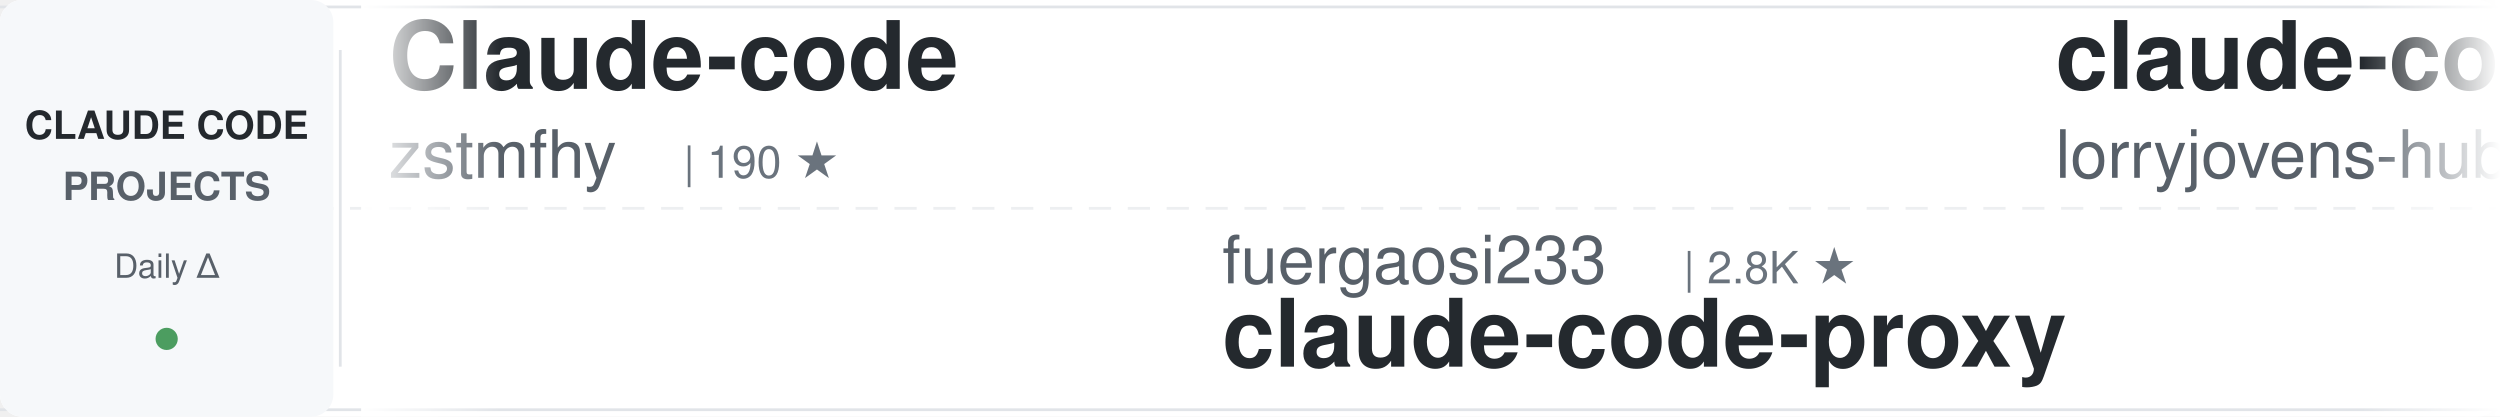
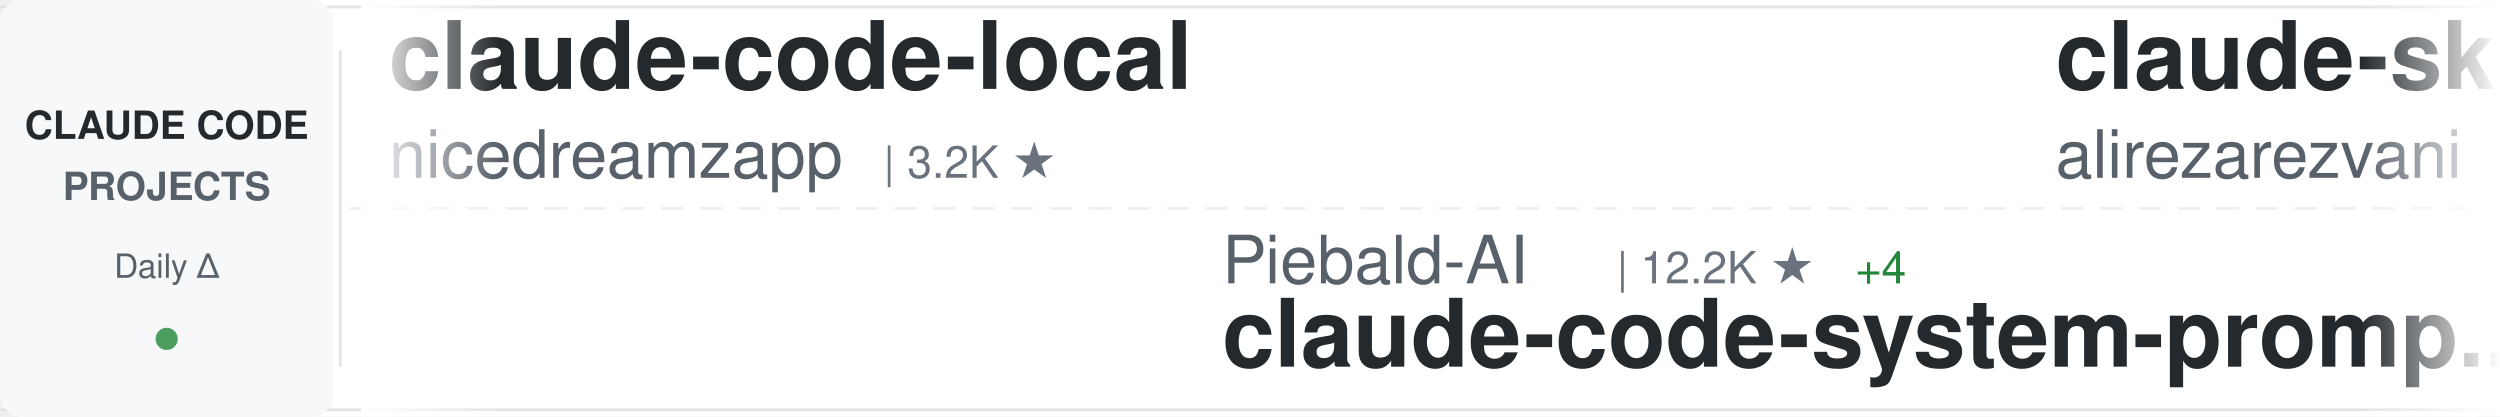
<svg xmlns="http://www.w3.org/2000/svg" width="900" height="150">
  <defs>
    <linearGradient id="awesomeLeftFade" x1="0%" y1="0%" x2="100%" y2="0%">
      <stop offset="0%" style="stop-color:#ffffff;stop-opacity:1" />
      <stop offset="100%" style="stop-color:#ffffff;stop-opacity:0" />
    </linearGradient>
    <linearGradient id="awesomeRightFade" x1="0%" y1="0%" x2="100%" y2="0%">
      <stop offset="0%" style="stop-color:#ffffff;stop-opacity:0" />
      <stop offset="100%" style="stop-color:#ffffff;stop-opacity:1" />
    </linearGradient>
  </defs>
  <rect width="900" height="150" fill="#ffffff" rx="8" />
  <rect x="0" y="2" width="900" height="1" fill="#e1e4e8" />
  <rect x="0" y="147" width="900" height="1" fill="#e1e4e8" />
  <line x1="0" y1="75" x2="900" y2="75" stroke="#e1e4e8" stroke-width="1" stroke-dasharray="8 6" opacity="0.6" />
  <rect x="0" y="0" width="120" height="150" fill="#f6f8fa" rx="8" />
  <text x="60" y="50" font-family="-apple-system, BlinkMacSystemFont, 'Segoe UI', Helvetica, Arial, sans-serif" font-size="14" font-weight="600" fill="#24292e" text-anchor="middle">CLAUDE CODE</text>
  <text x="60" y="72" font-family="-apple-system, BlinkMacSystemFont, 'Segoe UI', Helvetica, Arial, sans-serif" font-size="14" font-weight="600" fill="#586069" text-anchor="middle">PROJECTS</text>
  <text x="60" y="100" font-family="-apple-system, BlinkMacSystemFont, 'Segoe UI', Helvetica, Arial, sans-serif" font-size="12" font-weight="500" fill="#586069" text-anchor="middle">Daily Δ</text>
  <circle cx="60" cy="122" r="4" fill="#22863a" opacity="0.8" />
  <rect x="122" y="18" width="1" height="114" fill="#e1e4e8" />
  <clipPath id="awesomeTickerClip">
    <rect x="130" y="0" width="770" height="150" />
  </clipPath>
  <g clip-path="url(#awesomeTickerClip)">
    <g id="awesomeTickerItems">
      <animateTransform attributeName="transform" attributeType="XML" type="translate" from="0 0" to="-3000 0" dur="54s" repeatCount="indefinite" />
      <g transform="translate(0, 0)">
-         <text x="140" y="32" font-family="-apple-system, BlinkMacSystemFont, 'Segoe UI', Helvetica, Arial, sans-serif" font-size="34" font-weight="600" fill="#24292e">Claude-code</text>
-         <text x="140" y="64" font-family="-apple-system, BlinkMacSystemFont, 'Segoe UI', Helvetica, Arial, sans-serif" font-size="24" font-weight="400" fill="#586069">zstmfhy</text>
-         <text x="246" y="64" font-family="-apple-system, BlinkMacSystemFont, 'Segoe UI', Helvetica, Arial, sans-serif" font-size="16" font-weight="500" fill="#6a737d">| 190 ★</text>
+         <text x="140" y="32" font-family="-apple-system, BlinkMacSystemFont, 'Segoe UI', Helvetica, Arial, sans-serif" font-size="34" font-weight="600" fill="#24292e">claude-code-local</text>
+         <text x="140" y="64" font-family="-apple-system, BlinkMacSystemFont, 'Segoe UI', Helvetica, Arial, sans-serif" font-size="24" font-weight="400" fill="#586069">nicedreamzapp</text>
+         <text x="318" y="64" font-family="-apple-system, BlinkMacSystemFont, 'Segoe UI', Helvetica, Arial, sans-serif" font-size="16" font-weight="500" fill="#6a737d">| 3.2K ★</text>
      </g>
      <g transform="translate(300, 0)">
-         <text x="140" y="102" font-family="-apple-system, BlinkMacSystemFont, 'Segoe UI', Helvetica, Arial, sans-serif" font-size="24" font-weight="400" fill="#586069">fuergaosi233</text>
-         <text x="306" y="102" font-family="-apple-system, BlinkMacSystemFont, 'Segoe UI', Helvetica, Arial, sans-serif" font-size="16" font-weight="500" fill="#6a737d">| 2.8K ★</text>
-         <text x="140" y="132" font-family="-apple-system, BlinkMacSystemFont, 'Segoe UI', Helvetica, Arial, sans-serif" font-size="34" font-weight="600" fill="#24292e">claude-code-proxy</text>
+         <text x="140" y="102" font-family="-apple-system, BlinkMacSystemFont, 'Segoe UI', Helvetica, Arial, sans-serif" font-size="24" font-weight="400" fill="#586069">Piebald-AI</text>
+         <text x="282" y="102" font-family="-apple-system, BlinkMacSystemFont, 'Segoe UI', Helvetica, Arial, sans-serif" font-size="16" font-weight="500" fill="#6a737d">| 12.2K ★</text>
+         <text x="368" y="102" font-family="-apple-system, BlinkMacSystemFont, 'Segoe UI', Helvetica, Arial, sans-serif" font-size="16" font-weight="500" fill="#22863a"> +4</text>
+         <text x="140" y="132" font-family="-apple-system, BlinkMacSystemFont, 'Segoe UI', Helvetica, Arial, sans-serif" font-size="34" font-weight="600" fill="#24292e">claude-code-system-promp...</text>
      </g>
      <g transform="translate(600, 0)">
-         <text x="140" y="32" font-family="-apple-system, BlinkMacSystemFont, 'Segoe UI', Helvetica, Arial, sans-serif" font-size="34" font-weight="600" fill="#24292e">claude-code-rust</text>
-         <text x="140" y="64" font-family="-apple-system, BlinkMacSystemFont, 'Segoe UI', Helvetica, Arial, sans-serif" font-size="24" font-weight="400" fill="#586069">lorryjovens-hub</text>
-         <text x="342" y="64" font-family="-apple-system, BlinkMacSystemFont, 'Segoe UI', Helvetica, Arial, sans-serif" font-size="16" font-weight="500" fill="#6a737d">| 1.7K ★</text>
+         <text x="140" y="32" font-family="-apple-system, BlinkMacSystemFont, 'Segoe UI', Helvetica, Arial, sans-serif" font-size="34" font-weight="600" fill="#24292e">claude-skills</text>
+         <text x="140" y="64" font-family="-apple-system, BlinkMacSystemFont, 'Segoe UI', Helvetica, Arial, sans-serif" font-size="24" font-weight="400" fill="#586069">alirezarezvani</text>
+         <text x="330" y="64" font-family="-apple-system, BlinkMacSystemFont, 'Segoe UI', Helvetica, Arial, sans-serif" font-size="16" font-weight="500" fill="#6a737d">| 24.2K ★</text>
+         <text x="416" y="64" font-family="-apple-system, BlinkMacSystemFont, 'Segoe UI', Helvetica, Arial, sans-serif" font-size="16" font-weight="500" fill="#22863a"> +9</text>
      </g>
      <g transform="translate(900, 0)">
-         <text x="140" y="102" font-family="-apple-system, BlinkMacSystemFont, 'Segoe UI', Helvetica, Arial, sans-serif" font-size="24" font-weight="400" fill="#586069">ChinaSiro</text>
-         <text x="270" y="102" font-family="-apple-system, BlinkMacSystemFont, 'Segoe UI', Helvetica, Arial, sans-serif" font-size="16" font-weight="500" fill="#6a737d">| 9.6K ★</text>
-         <text x="140" y="132" font-family="-apple-system, BlinkMacSystemFont, 'Segoe UI', Helvetica, Arial, sans-serif" font-size="34" font-weight="600" fill="#24292e">claude-code-sourcemap</text>
+         <text x="140" y="102" font-family="-apple-system, BlinkMacSystemFont, 'Segoe UI', Helvetica, Arial, sans-serif" font-size="24" font-weight="400" fill="#586069">LING71671</text>
+         <text x="270" y="102" font-family="-apple-system, BlinkMacSystemFont, 'Segoe UI', Helvetica, Arial, sans-serif" font-size="16" font-weight="500" fill="#6a737d">| 934 ★</text>
+         <text x="140" y="132" font-family="-apple-system, BlinkMacSystemFont, 'Segoe UI', Helvetica, Arial, sans-serif" font-size="34" font-weight="600" fill="#24292e">Open-ClaudeCode</text>
      </g>
      <g transform="translate(1200, 0)">
-         <text x="140" y="32" font-family="-apple-system, BlinkMacSystemFont, 'Segoe UI', Helvetica, Arial, sans-serif" font-size="34" font-weight="600" fill="#24292e">claude-code-plugins-plus...</text>
-         <text x="140" y="64" font-family="-apple-system, BlinkMacSystemFont, 'Segoe UI', Helvetica, Arial, sans-serif" font-size="24" font-weight="400" fill="#586069">jeremylongshore</text>
-         <text x="342" y="64" font-family="-apple-system, BlinkMacSystemFont, 'Segoe UI', Helvetica, Arial, sans-serif" font-size="16" font-weight="500" fill="#6a737d">| 2.6K ★</text>
+         <text x="140" y="32" font-family="-apple-system, BlinkMacSystemFont, 'Segoe UI', Helvetica, Arial, sans-serif" font-size="34" font-weight="600" fill="#24292e">claude-code-proxy</text>
+         <text x="140" y="64" font-family="-apple-system, BlinkMacSystemFont, 'Segoe UI', Helvetica, Arial, sans-serif" font-size="24" font-weight="400" fill="#586069">1rgs</text>
+         <text x="210" y="64" font-family="-apple-system, BlinkMacSystemFont, 'Segoe UI', Helvetica, Arial, sans-serif" font-size="16" font-weight="500" fill="#6a737d">| 3.7K ★</text>
+         <text x="287" y="64" font-family="-apple-system, BlinkMacSystemFont, 'Segoe UI', Helvetica, Arial, sans-serif" font-size="16" font-weight="500" fill="#22863a"> +1</text>
      </g>
      <g transform="translate(1500, 0)">
-         <text x="140" y="102" font-family="-apple-system, BlinkMacSystemFont, 'Segoe UI', Helvetica, Arial, sans-serif" font-size="24" font-weight="400" fill="#586069">rohitg00</text>
-         <text x="258" y="102" font-family="-apple-system, BlinkMacSystemFont, 'Segoe UI', Helvetica, Arial, sans-serif" font-size="16" font-weight="500" fill="#6a737d">| 2.5K ★</text>
-         <text x="335" y="102" font-family="-apple-system, BlinkMacSystemFont, 'Segoe UI', Helvetica, Arial, sans-serif" font-size="16" font-weight="500" fill="#22863a"> +1</text>
-         <text x="140" y="132" font-family="-apple-system, BlinkMacSystemFont, 'Segoe UI', Helvetica, Arial, sans-serif" font-size="34" font-weight="600" fill="#24292e">awesome-claude-code-tool...</text>
+         <text x="140" y="102" font-family="-apple-system, BlinkMacSystemFont, 'Segoe UI', Helvetica, Arial, sans-serif" font-size="24" font-weight="400" fill="#586069">zebbern</text>
+         <text x="246" y="102" font-family="-apple-system, BlinkMacSystemFont, 'Segoe UI', Helvetica, Arial, sans-serif" font-size="16" font-weight="500" fill="#6a737d">| 4.5K ★</text>
+         <text x="323" y="102" font-family="-apple-system, BlinkMacSystemFont, 'Segoe UI', Helvetica, Arial, sans-serif" font-size="16" font-weight="500" fill="#22863a"> +1</text>
+         <text x="140" y="132" font-family="-apple-system, BlinkMacSystemFont, 'Segoe UI', Helvetica, Arial, sans-serif" font-size="34" font-weight="600" fill="#24292e">claude-code-guide</text>
      </g>
      <g transform="translate(1800, 0)">
-         <text x="140" y="32" font-family="-apple-system, BlinkMacSystemFont, 'Segoe UI', Helvetica, Arial, sans-serif" font-size="34" font-weight="600" fill="#24292e">claude-code-telegram</text>
-         <text x="140" y="64" font-family="-apple-system, BlinkMacSystemFont, 'Segoe UI', Helvetica, Arial, sans-serif" font-size="24" font-weight="400" fill="#586069">RichardAtCT</text>
-         <text x="294" y="64" font-family="-apple-system, BlinkMacSystemFont, 'Segoe UI', Helvetica, Arial, sans-serif" font-size="16" font-weight="500" fill="#6a737d">| 2.8K ★</text>
+         <text x="140" y="32" font-family="-apple-system, BlinkMacSystemFont, 'Segoe UI', Helvetica, Arial, sans-serif" font-size="34" font-weight="600" fill="#24292e">claude-code-source</text>
+         <text x="140" y="64" font-family="-apple-system, BlinkMacSystemFont, 'Segoe UI', Helvetica, Arial, sans-serif" font-size="24" font-weight="400" fill="#586069">JrCx7scC</text>
+         <text x="258" y="64" font-family="-apple-system, BlinkMacSystemFont, 'Segoe UI', Helvetica, Arial, sans-serif" font-size="16" font-weight="500" fill="#6a737d">| 373 ★</text>
      </g>
      <g transform="translate(2100, 0)">
-         <text x="140" y="102" font-family="-apple-system, BlinkMacSystemFont, 'Segoe UI', Helvetica, Arial, sans-serif" font-size="24" font-weight="400" fill="#586069">lintsinghua</text>
-         <text x="294" y="102" font-family="-apple-system, BlinkMacSystemFont, 'Segoe UI', Helvetica, Arial, sans-serif" font-size="16" font-weight="500" fill="#6a737d">| 4.1K ★</text>
-         <text x="140" y="132" font-family="-apple-system, BlinkMacSystemFont, 'Segoe UI', Helvetica, Arial, sans-serif" font-size="34" font-weight="600" fill="#24292e">claude-code-book</text>
+         <text x="140" y="102" font-family="-apple-system, BlinkMacSystemFont, 'Segoe UI', Helvetica, Arial, sans-serif" font-size="24" font-weight="400" fill="#586069">AprilNEA</text>
+         <text x="258" y="102" font-family="-apple-system, BlinkMacSystemFont, 'Segoe UI', Helvetica, Arial, sans-serif" font-size="16" font-weight="500" fill="#6a737d">| 393 ★</text>
+         <text x="140" y="132" font-family="-apple-system, BlinkMacSystemFont, 'Segoe UI', Helvetica, Arial, sans-serif" font-size="34" font-weight="600" fill="#24292e">claude-code-source</text>
      </g>
      <g transform="translate(2400, 0)">
-         <text x="140" y="32" font-family="-apple-system, BlinkMacSystemFont, 'Segoe UI', Helvetica, Arial, sans-serif" font-size="34" font-weight="600" fill="#24292e">claude-code-source</text>
-         <text x="140" y="64" font-family="-apple-system, BlinkMacSystemFont, 'Segoe UI', Helvetica, Arial, sans-serif" font-size="24" font-weight="400" fill="#586069">AprilNEA</text>
-         <text x="258" y="64" font-family="-apple-system, BlinkMacSystemFont, 'Segoe UI', Helvetica, Arial, sans-serif" font-size="16" font-weight="500" fill="#6a737d">| 393 ★</text>
+         <text x="140" y="32" font-family="-apple-system, BlinkMacSystemFont, 'Segoe UI', Helvetica, Arial, sans-serif" font-size="34" font-weight="600" fill="#24292e">claude-code-from-source</text>
+         <text x="140" y="64" font-family="-apple-system, BlinkMacSystemFont, 'Segoe UI', Helvetica, Arial, sans-serif" font-size="24" font-weight="400" fill="#586069">alejandrobalderas</text>
+         <text x="366" y="64" font-family="-apple-system, BlinkMacSystemFont, 'Segoe UI', Helvetica, Arial, sans-serif" font-size="16" font-weight="500" fill="#6a737d">| 2.7K ★</text>
      </g>
      <g transform="translate(2700, 0)">
-         <text x="140" y="102" font-family="-apple-system, BlinkMacSystemFont, 'Segoe UI', Helvetica, Arial, sans-serif" font-size="24" font-weight="400" fill="#586069">krusemediallc</text>
-         <text x="318" y="102" font-family="-apple-system, BlinkMacSystemFont, 'Segoe UI', Helvetica, Arial, sans-serif" font-size="16" font-weight="500" fill="#6a737d">| 1.1K ★</text>
-         <text x="140" y="132" font-family="-apple-system, BlinkMacSystemFont, 'Segoe UI', Helvetica, Arial, sans-serif" font-size="34" font-weight="600" fill="#24292e">arcads-claude-code</text>
+         <text x="140" y="102" font-family="-apple-system, BlinkMacSystemFont, 'Segoe UI', Helvetica, Arial, sans-serif" font-size="24" font-weight="400" fill="#586069">oboard</text>
+         <text x="234" y="102" font-family="-apple-system, BlinkMacSystemFont, 'Segoe UI', Helvetica, Arial, sans-serif" font-size="16" font-weight="500" fill="#6a737d">| 3.3K ★</text>
+         <text x="311" y="102" font-family="-apple-system, BlinkMacSystemFont, 'Segoe UI', Helvetica, Arial, sans-serif" font-size="16" font-weight="500" fill="#22863a"> +1</text>
+         <text x="140" y="132" font-family="-apple-system, BlinkMacSystemFont, 'Segoe UI', Helvetica, Arial, sans-serif" font-size="34" font-weight="600" fill="#24292e">claude-code-rev</text>
      </g>
      <g transform="translate(3000, 0)">
-         <text x="140" y="32" font-family="-apple-system, BlinkMacSystemFont, 'Segoe UI', Helvetica, Arial, sans-serif" font-size="34" font-weight="600" fill="#24292e">Claude-code</text>
-         <text x="140" y="64" font-family="-apple-system, BlinkMacSystemFont, 'Segoe UI', Helvetica, Arial, sans-serif" font-size="24" font-weight="400" fill="#586069">zstmfhy</text>
-         <text x="246" y="64" font-family="-apple-system, BlinkMacSystemFont, 'Segoe UI', Helvetica, Arial, sans-serif" font-size="16" font-weight="500" fill="#6a737d">| 190 ★</text>
+         <text x="140" y="32" font-family="-apple-system, BlinkMacSystemFont, 'Segoe UI', Helvetica, Arial, sans-serif" font-size="34" font-weight="600" fill="#24292e">claude-code-local</text>
+         <text x="140" y="64" font-family="-apple-system, BlinkMacSystemFont, 'Segoe UI', Helvetica, Arial, sans-serif" font-size="24" font-weight="400" fill="#586069">nicedreamzapp</text>
+         <text x="318" y="64" font-family="-apple-system, BlinkMacSystemFont, 'Segoe UI', Helvetica, Arial, sans-serif" font-size="16" font-weight="500" fill="#6a737d">| 3.2K ★</text>
      </g>
      <g transform="translate(3300, 0)">
-         <text x="140" y="102" font-family="-apple-system, BlinkMacSystemFont, 'Segoe UI', Helvetica, Arial, sans-serif" font-size="24" font-weight="400" fill="#586069">fuergaosi233</text>
-         <text x="306" y="102" font-family="-apple-system, BlinkMacSystemFont, 'Segoe UI', Helvetica, Arial, sans-serif" font-size="16" font-weight="500" fill="#6a737d">| 2.8K ★</text>
-         <text x="140" y="132" font-family="-apple-system, BlinkMacSystemFont, 'Segoe UI', Helvetica, Arial, sans-serif" font-size="34" font-weight="600" fill="#24292e">claude-code-proxy</text>
+         <text x="140" y="102" font-family="-apple-system, BlinkMacSystemFont, 'Segoe UI', Helvetica, Arial, sans-serif" font-size="24" font-weight="400" fill="#586069">Piebald-AI</text>
+         <text x="282" y="102" font-family="-apple-system, BlinkMacSystemFont, 'Segoe UI', Helvetica, Arial, sans-serif" font-size="16" font-weight="500" fill="#6a737d">| 12.2K ★</text>
+         <text x="368" y="102" font-family="-apple-system, BlinkMacSystemFont, 'Segoe UI', Helvetica, Arial, sans-serif" font-size="16" font-weight="500" fill="#22863a"> +4</text>
+         <text x="140" y="132" font-family="-apple-system, BlinkMacSystemFont, 'Segoe UI', Helvetica, Arial, sans-serif" font-size="34" font-weight="600" fill="#24292e">claude-code-system-promp...</text>
      </g>
      <g transform="translate(3600, 0)">
-         <text x="140" y="32" font-family="-apple-system, BlinkMacSystemFont, 'Segoe UI', Helvetica, Arial, sans-serif" font-size="34" font-weight="600" fill="#24292e">claude-code-rust</text>
-         <text x="140" y="64" font-family="-apple-system, BlinkMacSystemFont, 'Segoe UI', Helvetica, Arial, sans-serif" font-size="24" font-weight="400" fill="#586069">lorryjovens-hub</text>
-         <text x="342" y="64" font-family="-apple-system, BlinkMacSystemFont, 'Segoe UI', Helvetica, Arial, sans-serif" font-size="16" font-weight="500" fill="#6a737d">| 1.7K ★</text>
+         <text x="140" y="32" font-family="-apple-system, BlinkMacSystemFont, 'Segoe UI', Helvetica, Arial, sans-serif" font-size="34" font-weight="600" fill="#24292e">claude-skills</text>
+         <text x="140" y="64" font-family="-apple-system, BlinkMacSystemFont, 'Segoe UI', Helvetica, Arial, sans-serif" font-size="24" font-weight="400" fill="#586069">alirezarezvani</text>
+         <text x="330" y="64" font-family="-apple-system, BlinkMacSystemFont, 'Segoe UI', Helvetica, Arial, sans-serif" font-size="16" font-weight="500" fill="#6a737d">| 24.2K ★</text>
+         <text x="416" y="64" font-family="-apple-system, BlinkMacSystemFont, 'Segoe UI', Helvetica, Arial, sans-serif" font-size="16" font-weight="500" fill="#22863a"> +9</text>
      </g>
      <g transform="translate(3900, 0)">
-         <text x="140" y="102" font-family="-apple-system, BlinkMacSystemFont, 'Segoe UI', Helvetica, Arial, sans-serif" font-size="24" font-weight="400" fill="#586069">ChinaSiro</text>
-         <text x="270" y="102" font-family="-apple-system, BlinkMacSystemFont, 'Segoe UI', Helvetica, Arial, sans-serif" font-size="16" font-weight="500" fill="#6a737d">| 9.6K ★</text>
-         <text x="140" y="132" font-family="-apple-system, BlinkMacSystemFont, 'Segoe UI', Helvetica, Arial, sans-serif" font-size="34" font-weight="600" fill="#24292e">claude-code-sourcemap</text>
+         <text x="140" y="102" font-family="-apple-system, BlinkMacSystemFont, 'Segoe UI', Helvetica, Arial, sans-serif" font-size="24" font-weight="400" fill="#586069">LING71671</text>
+         <text x="270" y="102" font-family="-apple-system, BlinkMacSystemFont, 'Segoe UI', Helvetica, Arial, sans-serif" font-size="16" font-weight="500" fill="#6a737d">| 934 ★</text>
+         <text x="140" y="132" font-family="-apple-system, BlinkMacSystemFont, 'Segoe UI', Helvetica, Arial, sans-serif" font-size="34" font-weight="600" fill="#24292e">Open-ClaudeCode</text>
      </g>
    </g>
  </g>
  <rect x="130" y="0" width="50" height="150" fill="url(#awesomeLeftFade)" />
  <rect x="850" y="0" width="50" height="150" fill="url(#awesomeRightFade)" />
</svg>
